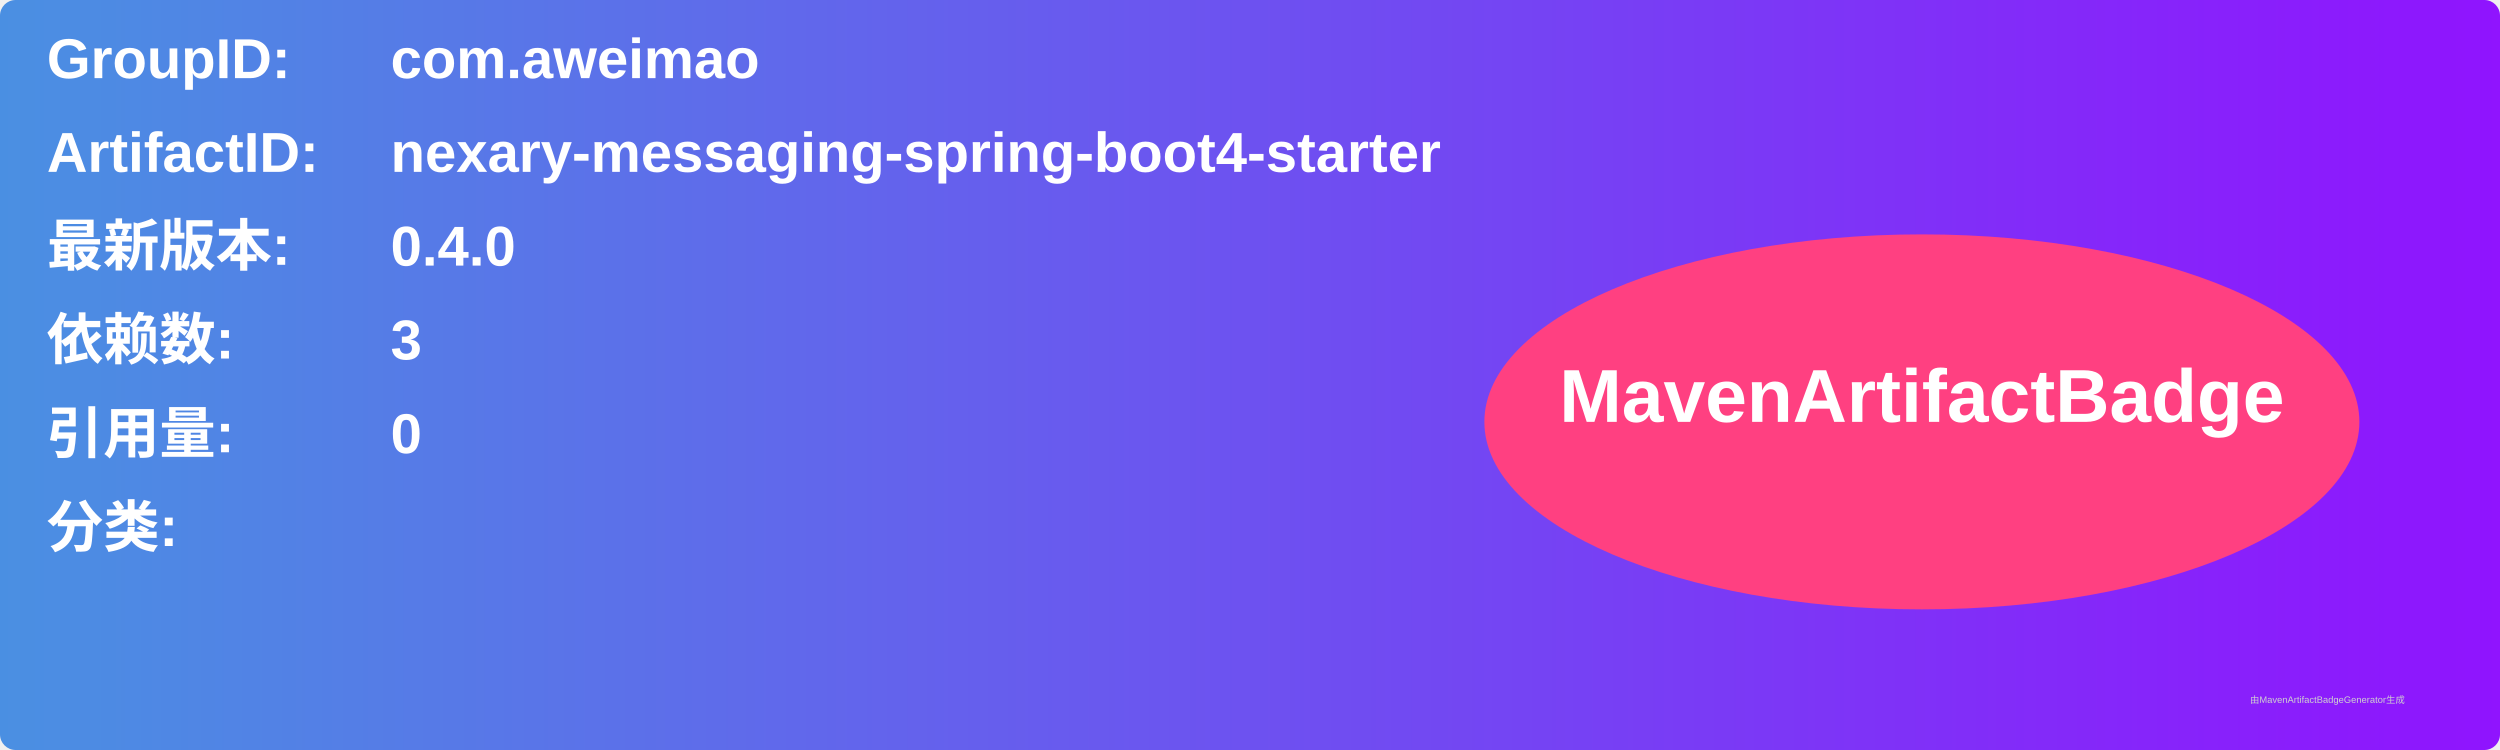
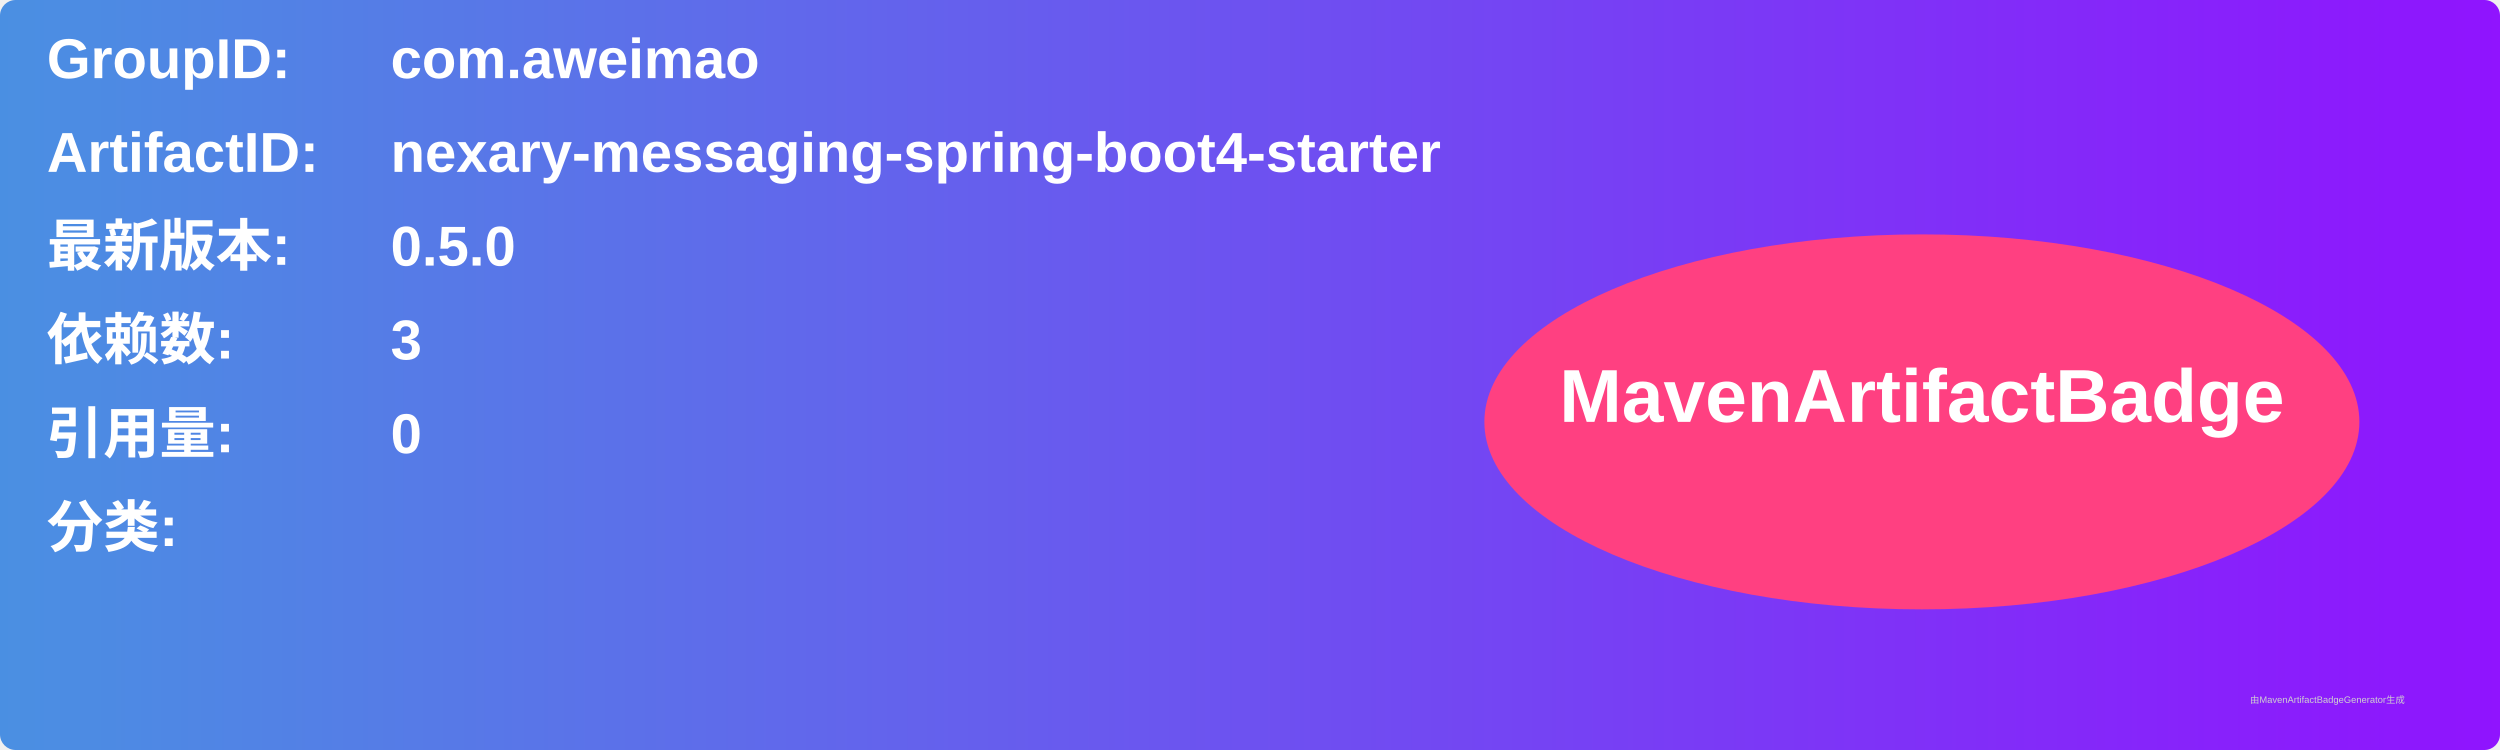
<svg xmlns="http://www.w3.org/2000/svg" width="800" height="240" viewBox="0 0 800 240">
  <linearGradient id="grad" x1="0%" y1="0%" x2="100%" y2="0%">
    <stop offset="0%" stop-color="#4a90e2" />
    <stop offset="100%" stop-color="#9013fe" />
  </linearGradient>
  <rect width="100%" height="100%" rx="5" ry="5" fill="url(#grad)" />
  <g transform="translate(15, 15)">
    <text x="0" y="10" font-family="Arial" font-size="18" fill="white" font-weight="bold" width="260">GroupID:</text>
    <text x="110" y="10" font-family="Arial" font-size="18" fill="white" font-weight="bold" width="460">com.aweimao</text>
    <text x="0" y="40" font-family="Arial" font-size="18" fill="white" font-weight="bold" width="260">ArtifactID:</text>
    <text x="110" y="40" font-family="Arial" font-size="18" fill="white" font-weight="bold" width="460">nexary-messaging-spring-boot4-starter</text>
    <text x="0" y="70" font-family="Arial" font-size="18" fill="white" font-weight="bold">最新版本:</text>
    <text x="110" y="70" font-family="Arial" font-size="18" fill="white" font-weight="bold">
-       <tspan font-weight="bold">0.4.0</tspan>
+       <tspan font-weight="bold">0.5.0</tspan>
    </text>
    <text x="0" y="100" font-family="Arial" font-size="18" fill="white" font-weight="bold">依赖数: </text>
    <text x="110" y="100" font-family="Arial" font-size="18" fill="white">
      <tspan font-weight="bold">3</tspan>
    </text>
    <text x="0" y="130" font-family="Arial" font-size="18" fill="white" font-weight="bold">引用量: </text>
    <text x="110" y="130" font-family="Arial" font-size="18" fill="white">
      <tspan font-weight="bold">0</tspan>
    </text>
    <text x="0" y="160" font-family="Arial" font-size="18" fill="white" font-weight="bold">分类:</text>
    <text x="10" y="190" font-family="Arial" font-size="10" fill="white">
      <tspan font-weight="bold" />
    </text>
    <ellipse cx="600" cy="120" rx="140" ry="60" fill="#ff4081" />
    <text x="600" y="120" text-anchor="middle" font-family="Arial" font-size="24" fill="white" font-weight="bold">MavenArtifactBadge</text>
  </g>
  <text x="720" y="225" font-family="Arial" font-size="3" fill="#d0d0d0">由MavenArtifactBadgeGenerator生成</text>
</svg>
